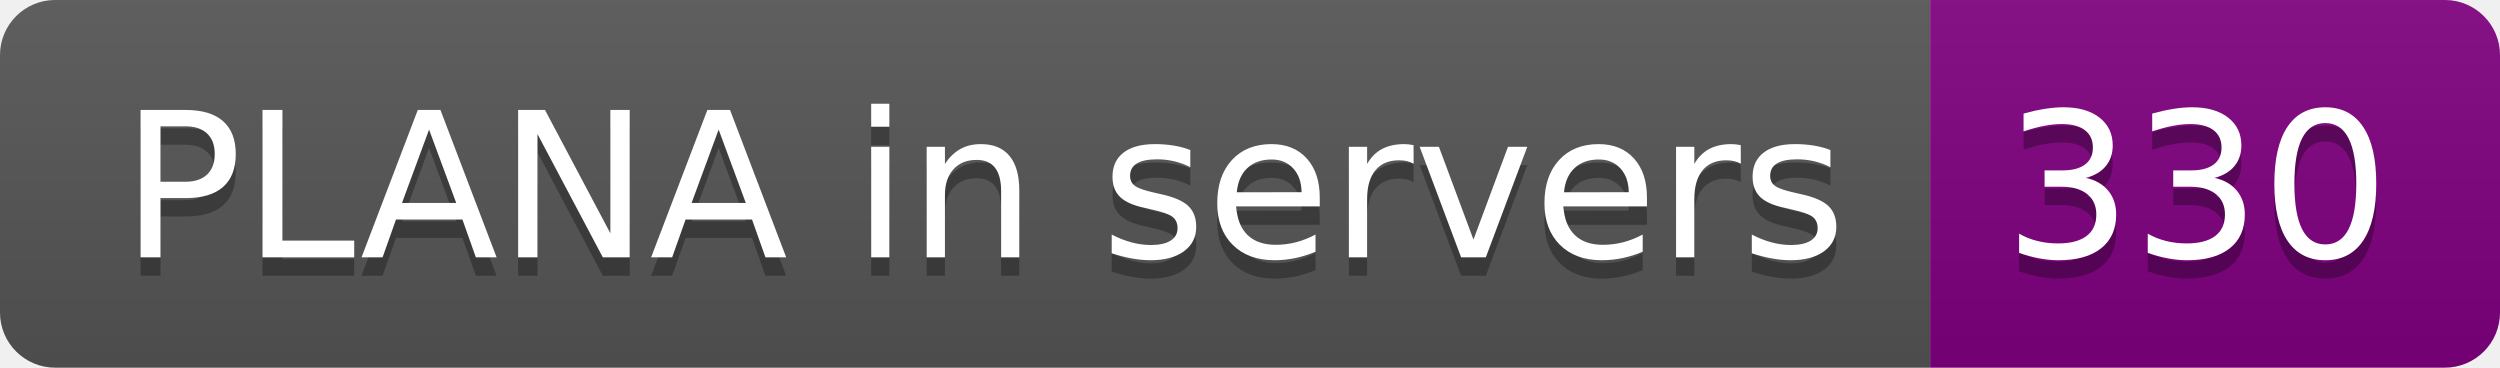
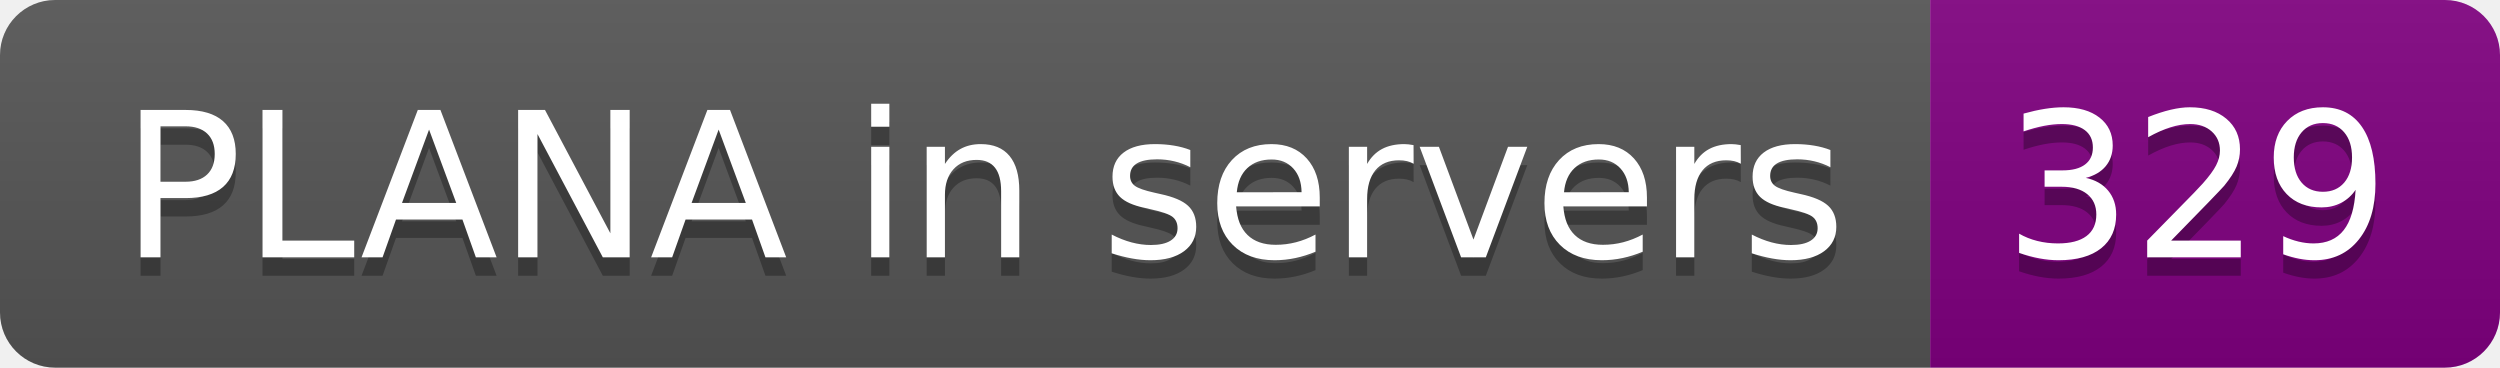
- <svg xmlns="http://www.w3.org/2000/svg" width="136" height="20" role="img" aria-label="PLANA in servers: 330">
+ <svg xmlns="http://www.w3.org/2000/svg" width="136" height="20" role="img" aria-label="PLANA in servers: 329">
  <linearGradient id="s" x2="0" y2="100%">
    <stop offset="0" stop-color="#bbb" stop-opacity=".1" />
    <stop offset="1" stop-opacity=".1" />
  </linearGradient>
  <clipPath id="r">
    <rect width="136" height="20" rx="3" fill="#fff" />
  </clipPath>
  <g clip-path="url(#r)">
    <rect width="105" height="20" fill="#555" />
    <rect x="105" width="31" height="20" fill="purple" />
    <rect width="136" height="20" fill="url(#s)" />
  </g>
  <g fill="#fff" text-anchor="middle" font-family="Verdana,Geneva,DejaVu Sans,sans-serif" text-rendering="geometricPrecision" font-size="110">
    <text aria-hidden="true" x="535" y="150" fill="#010101" fill-opacity=".3" transform="scale(.1)" textLength="950">PLANA in servers</text>
    <text x="535" y="140" transform="scale(.1)" fill="#fff" textLength="950">PLANA in servers</text>
-     <text aria-hidden="true" x="1195" y="150" fill="#010101" fill-opacity=".3" transform="scale(.1)" textLength="210">330</text>
-     <text x="1195" y="140" transform="scale(.1)" fill="#fff" textLength="210">330</text>
+     <text aria-hidden="true" x="1195" y="150" fill="#010101" fill-opacity=".3" transform="scale(.1)" textLength="210">329</text>
+     <text x="1195" y="140" transform="scale(.1)" fill="#fff" textLength="210">329</text>
  </g>
</svg>
